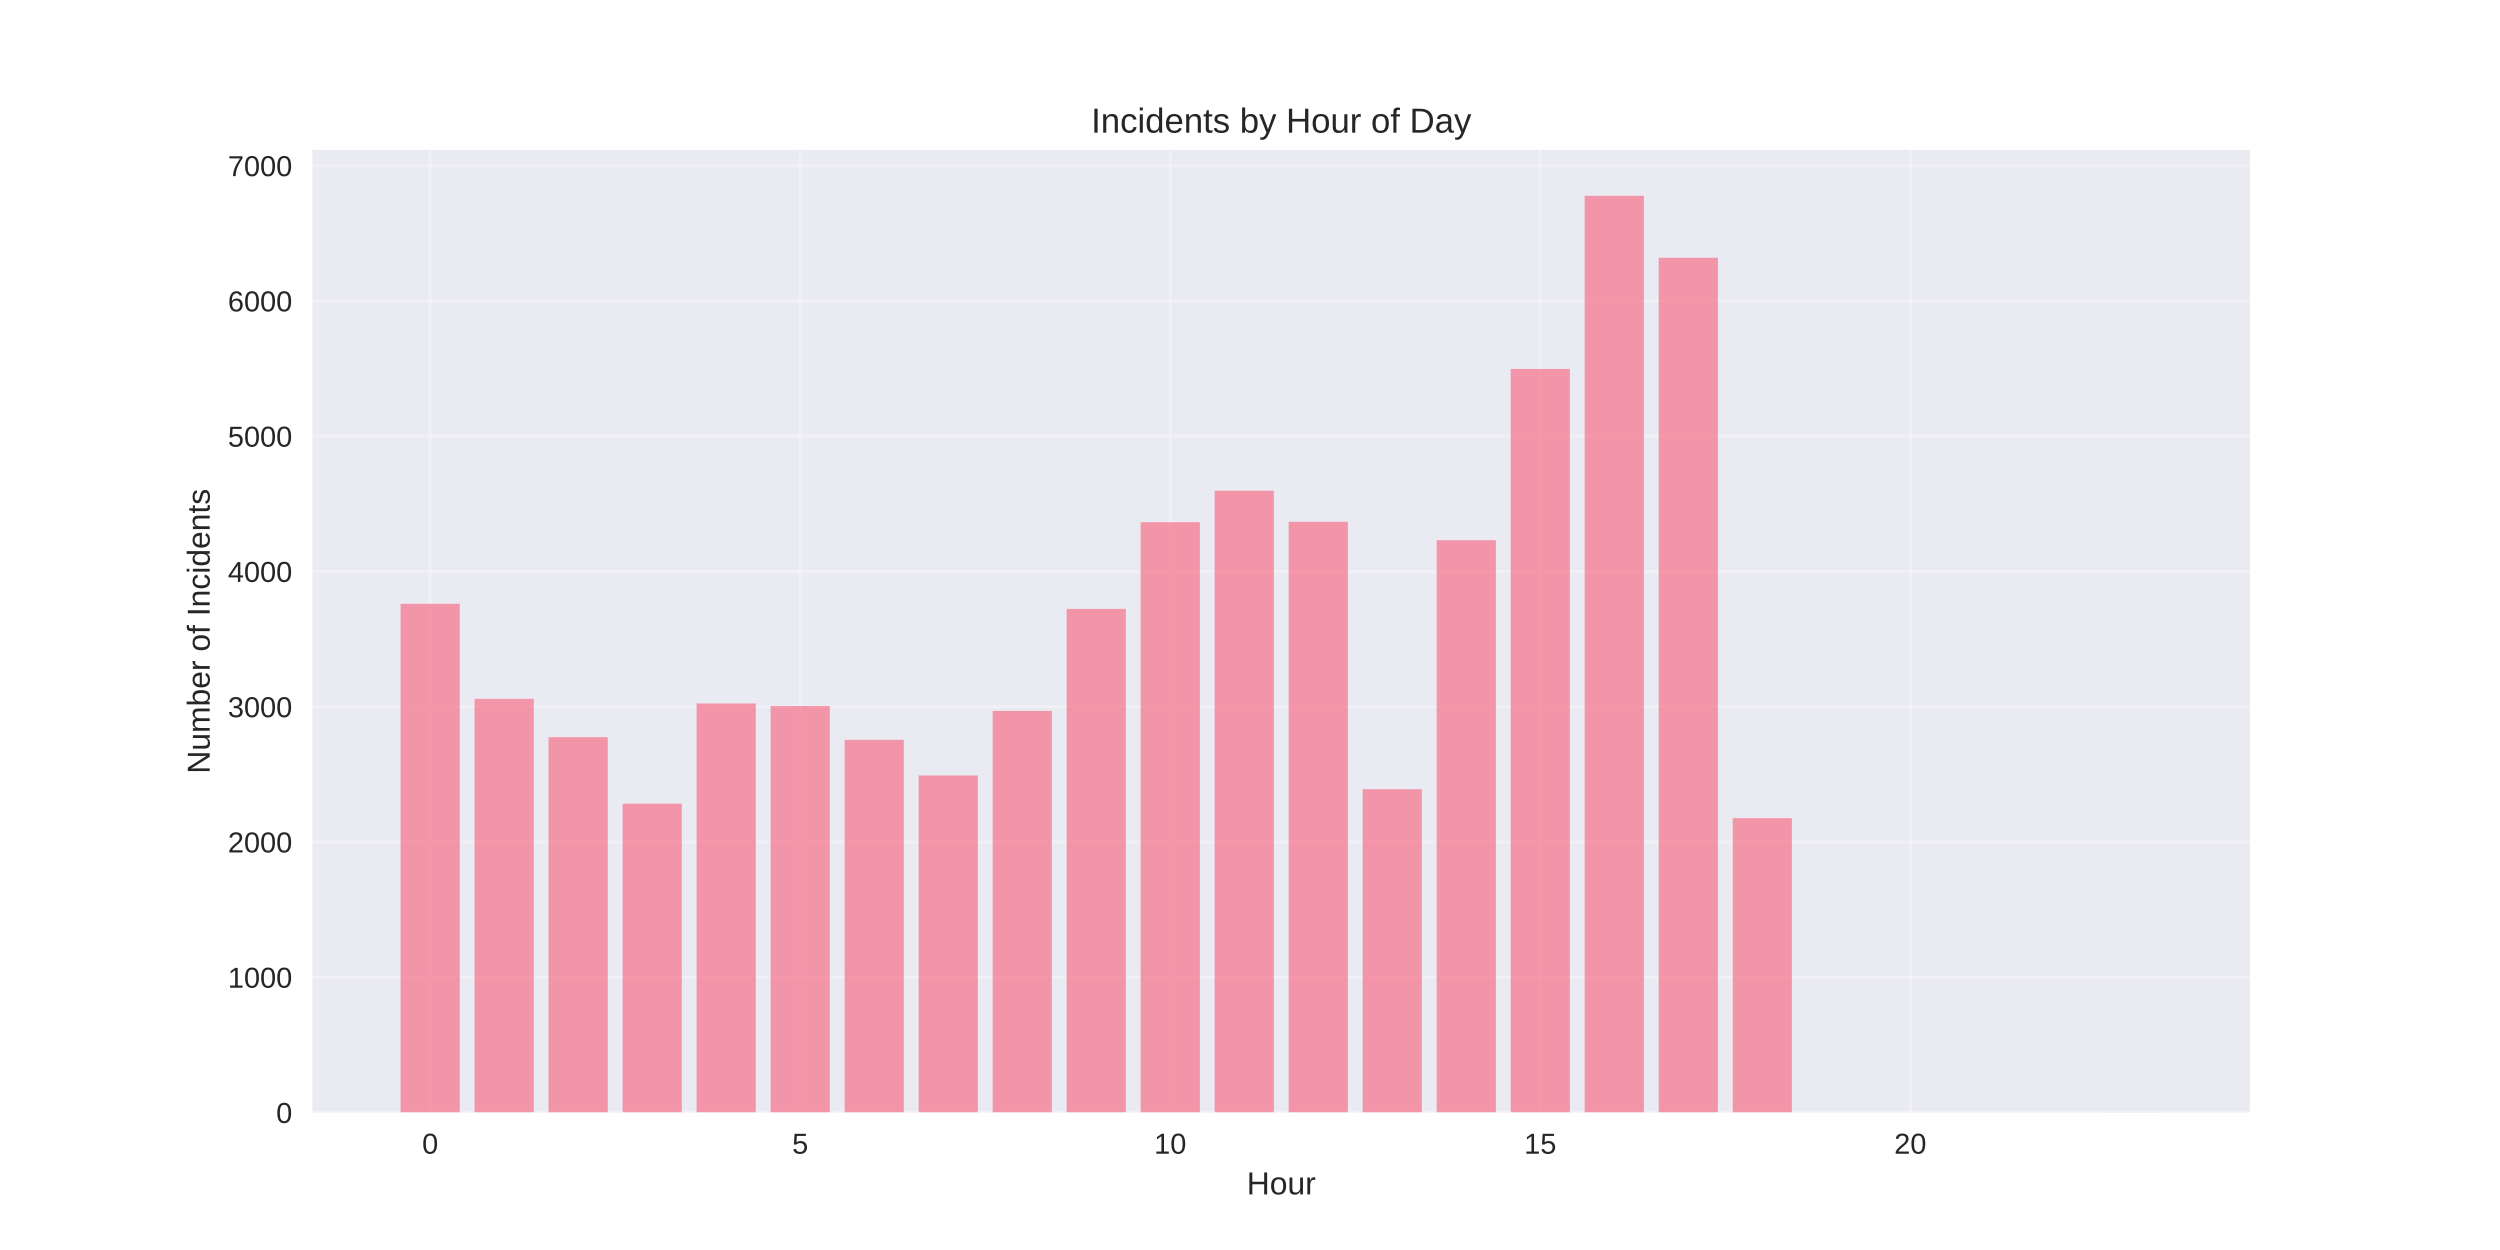
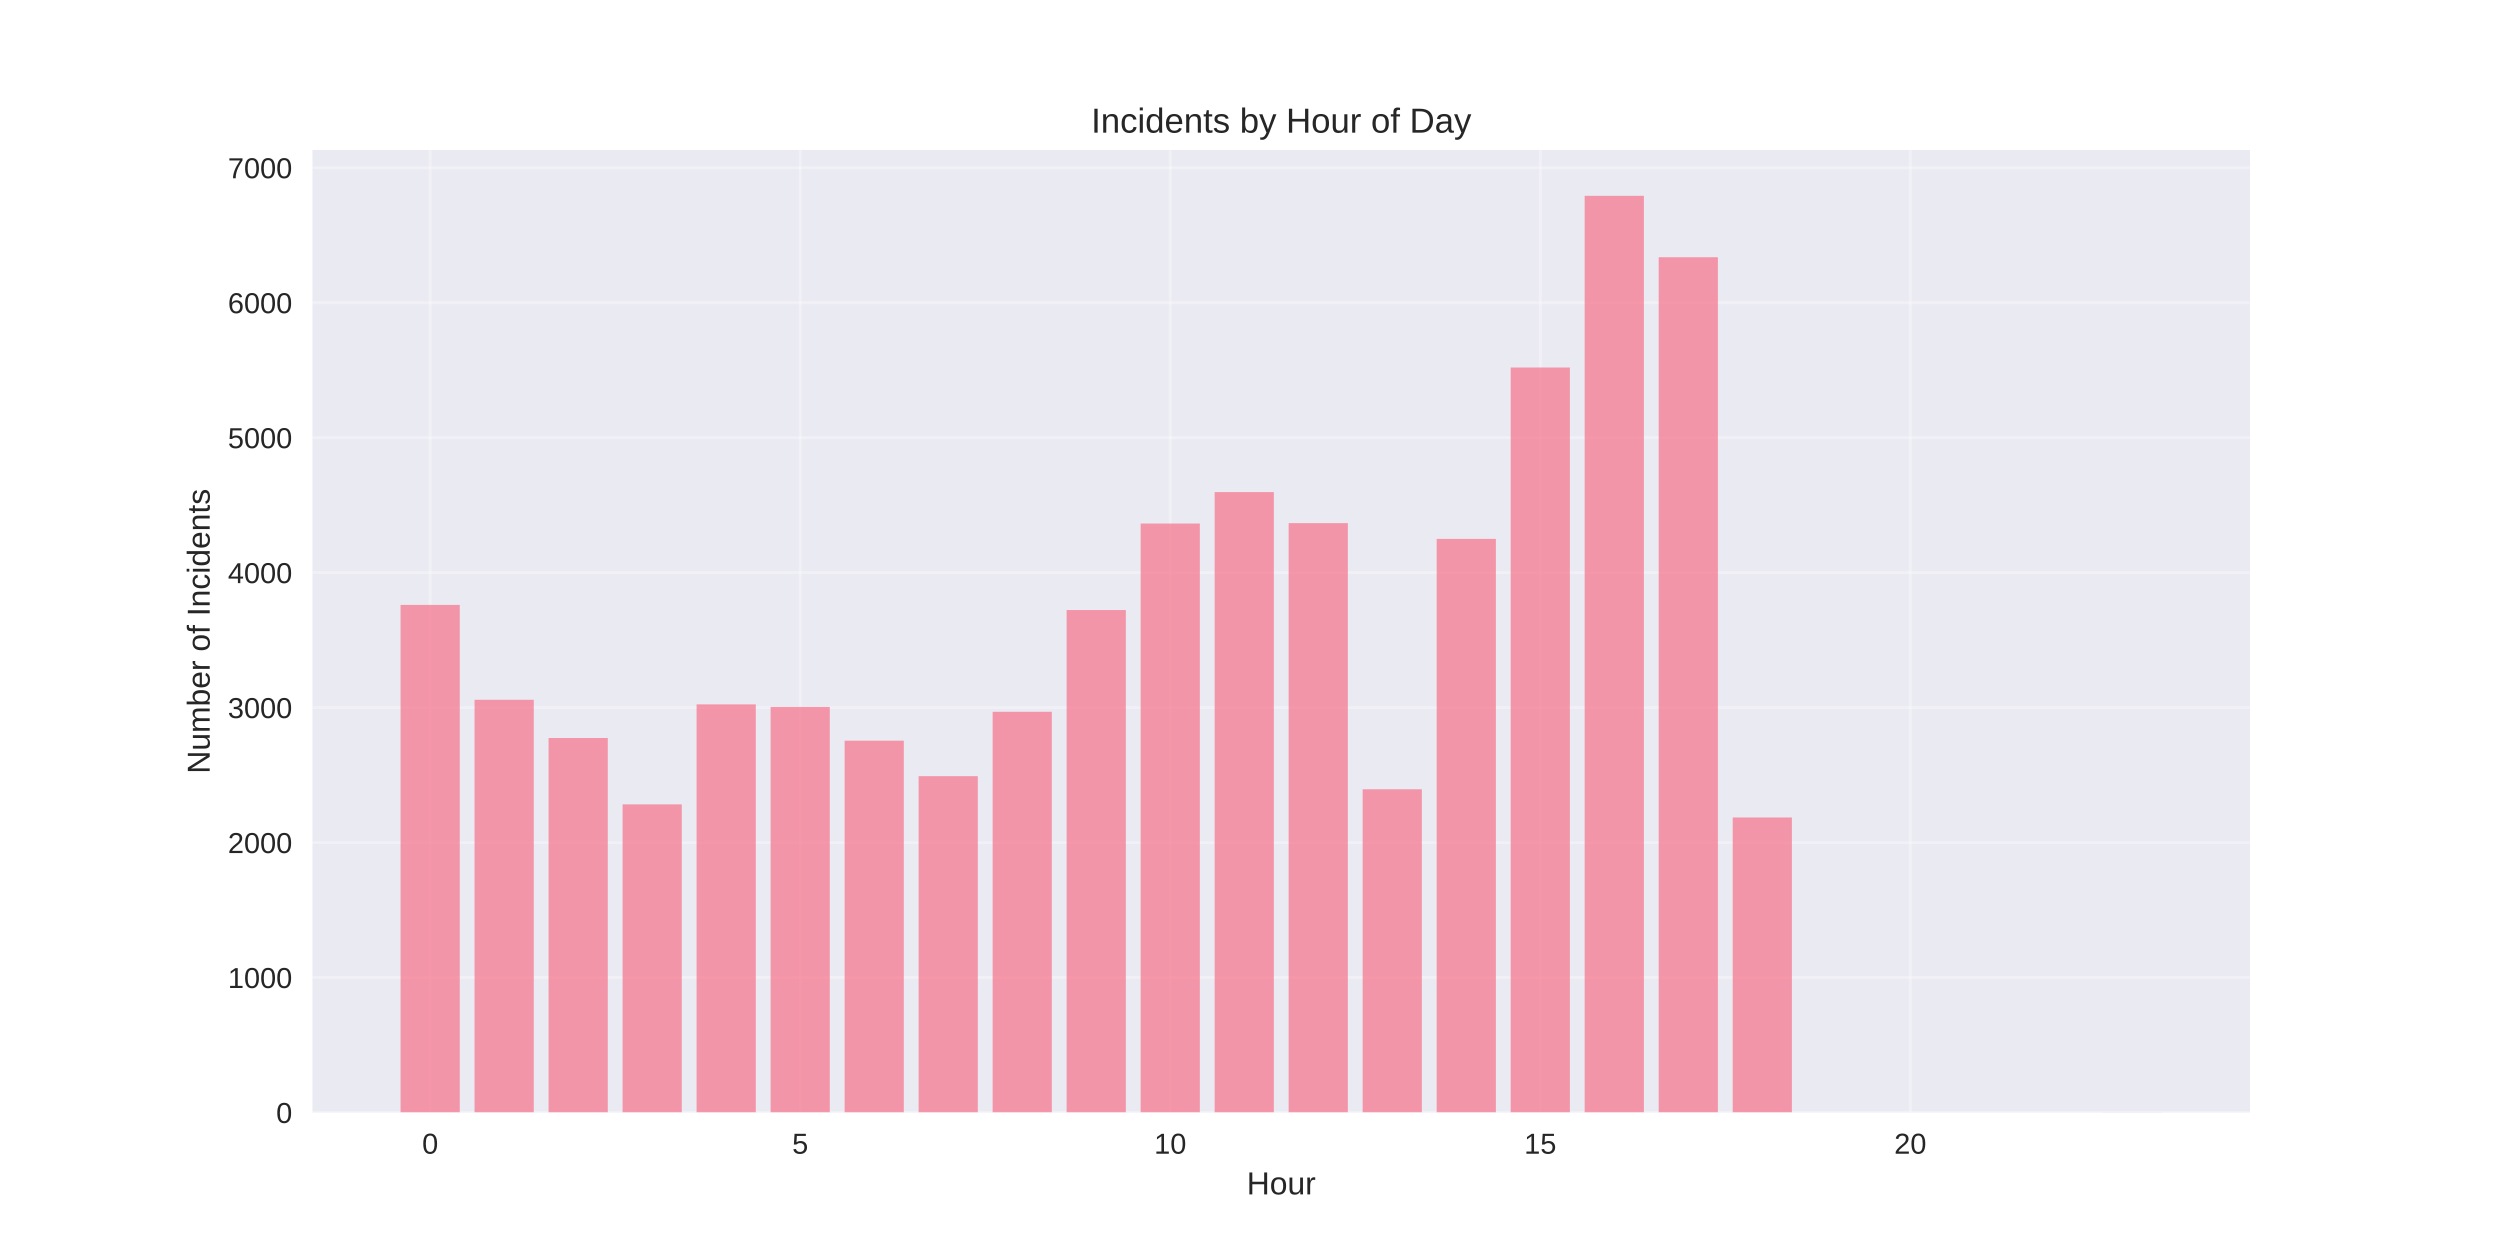
<svg xmlns="http://www.w3.org/2000/svg" width="864pt" height="432pt" viewBox="0 0 864 432" version="1.1">
  <defs>
    <style type="text/css">*{stroke-linejoin: round; stroke-linecap: butt}</style>
  </defs>
  <g id="figure_1">
    <g id="patch_1">
      <path d="M 0 432  L 864 432  L 864 0  L 0 0  z " style="fill: #ffffff" />
    </g>
    <g id="axes_1">
      <g id="patch_2">
        <path d="M 108 384.48  L 777.6 384.48  L 777.6 51.84  L 108 51.84  z " style="fill: #eaeaf2" />
      </g>
      <g id="matplotlib.axis_1">
        <g id="xtick_1">
          <g id="line2d_1">
-             <path d="M 148.667 384.48  L 148.667 51.84  " clip-path="url(#p700eab849e)" style="fill: none; stroke: #ffffff; stroke-opacity: 0.3; stroke-linecap: round" />
+             <path d="M 148.667 384.48  L 148.667 51.84  " clip-path="url(#pc9cbdf2d6e)" style="fill: none; stroke: #ffffff; stroke-opacity: 0.3; stroke-linecap: round" />
          </g>
          <g id="line2d_2" />
          <g id="text_1">
            <text style="fill: #262626; font: 10px 'Arial', 'Liberation Sans', 'DejaVu Sans', 'Bitstream Vera Sans', sans-serif; text-anchor: middle" x="148.667" y="398.727" transform="rotate(-0 148.6671 398.7269)">0</text>
          </g>
        </g>
        <g id="xtick_2">
          <g id="line2d_3">
-             <path d="M 276.551 384.48  L 276.551 51.84  " clip-path="url(#p700eab849e)" style="fill: none; stroke: #ffffff; stroke-opacity: 0.3; stroke-linecap: round" />
+             <path d="M 276.551 384.48  L 276.551 51.84  " clip-path="url(#pc9cbdf2d6e)" style="fill: none; stroke: #ffffff; stroke-opacity: 0.3; stroke-linecap: round" />
          </g>
          <g id="line2d_4" />
          <g id="text_2">
            <text style="fill: #262626; font: 10px 'Arial', 'Liberation Sans', 'DejaVu Sans', 'Bitstream Vera Sans', sans-serif; text-anchor: middle" x="276.551" y="398.727" transform="rotate(-0 276.551 398.7269)">5</text>
          </g>
        </g>
        <g id="xtick_3">
          <g id="line2d_5">
-             <path d="M 404.435 384.48  L 404.435 51.84  " clip-path="url(#p700eab849e)" style="fill: none; stroke: #ffffff; stroke-opacity: 0.3; stroke-linecap: round" />
+             <path d="M 404.435 384.48  L 404.435 51.84  " clip-path="url(#pc9cbdf2d6e)" style="fill: none; stroke: #ffffff; stroke-opacity: 0.3; stroke-linecap: round" />
          </g>
          <g id="line2d_6" />
          <g id="text_3">
            <text style="fill: #262626; font: 10px 'Arial', 'Liberation Sans', 'DejaVu Sans', 'Bitstream Vera Sans', sans-serif; text-anchor: middle" x="404.435" y="398.727" transform="rotate(-0 404.4348 398.7269)">10</text>
          </g>
        </g>
        <g id="xtick_4">
          <g id="line2d_7">
-             <path d="M 532.319 384.48  L 532.319 51.84  " clip-path="url(#p700eab849e)" style="fill: none; stroke: #ffffff; stroke-opacity: 0.3; stroke-linecap: round" />
+             <path d="M 532.319 384.48  L 532.319 51.84  " clip-path="url(#pc9cbdf2d6e)" style="fill: none; stroke: #ffffff; stroke-opacity: 0.3; stroke-linecap: round" />
          </g>
          <g id="line2d_8" />
          <g id="text_4">
            <text style="fill: #262626; font: 10px 'Arial', 'Liberation Sans', 'DejaVu Sans', 'Bitstream Vera Sans', sans-serif; text-anchor: middle" x="532.319" y="398.727" transform="rotate(-0 532.3187 398.7269)">15</text>
          </g>
        </g>
        <g id="xtick_5">
          <g id="line2d_9">
-             <path d="M 660.203 384.48  L 660.203 51.84  " clip-path="url(#p700eab849e)" style="fill: none; stroke: #ffffff; stroke-opacity: 0.3; stroke-linecap: round" />
+             <path d="M 660.203 384.48  L 660.203 51.84  " clip-path="url(#pc9cbdf2d6e)" style="fill: none; stroke: #ffffff; stroke-opacity: 0.3; stroke-linecap: round" />
          </g>
          <g id="line2d_10" />
          <g id="text_5">
            <text style="fill: #262626; font: 10px 'Arial', 'Liberation Sans', 'DejaVu Sans', 'Bitstream Vera Sans', sans-serif; text-anchor: middle" x="660.203" y="398.727" transform="rotate(-0 660.2026 398.7269)">20</text>
          </g>
        </g>
        <g id="text_6">
          <text style="fill: #262626; font: 11px 'Arial', 'Liberation Sans', 'DejaVu Sans', 'Bitstream Vera Sans', sans-serif; text-anchor: middle" x="442.8" y="412.773" transform="rotate(-0 442.8 412.7734)">Hour</text>
        </g>
      </g>
      <g id="matplotlib.axis_2">
        <g id="ytick_1">
          <g id="line2d_11">
-             <path d="M 108 384.48  L 777.6 384.48  " clip-path="url(#p700eab849e)" style="fill: none; stroke: #ffffff; stroke-opacity: 0.3; stroke-linecap: round" />
+             <path d="M 108 384.48  L 777.6 384.48  " clip-path="url(#pc9cbdf2d6e)" style="fill: none; stroke: #ffffff; stroke-opacity: 0.3; stroke-linecap: round" />
          </g>
          <g id="line2d_12" />
          <g id="text_7">
            <text style="fill: #262626; font: 10px 'Arial', 'Liberation Sans', 'DejaVu Sans', 'Bitstream Vera Sans', sans-serif; text-anchor: end" x="101" y="388.103" transform="rotate(-0 101 388.1034)">0</text>
          </g>
        </g>
        <g id="ytick_2">
          <g id="line2d_13">
-             <path d="M 108 337.734  L 777.6 337.734  " clip-path="url(#p700eab849e)" style="fill: none; stroke: #ffffff; stroke-opacity: 0.3; stroke-linecap: round" />
+             <path d="M 108 337.837  L 777.6 337.837  " clip-path="url(#pc9cbdf2d6e)" style="fill: none; stroke: #ffffff; stroke-opacity: 0.3; stroke-linecap: round" />
          </g>
          <g id="line2d_14" />
          <g id="text_8">
-             <text style="fill: #262626; font: 10px 'Arial', 'Liberation Sans', 'DejaVu Sans', 'Bitstream Vera Sans', sans-serif; text-anchor: end" x="101" y="341.357" transform="rotate(-0 101 341.3571)">1000</text>
+             <text style="fill: #262626; font: 10px 'Arial', 'Liberation Sans', 'DejaVu Sans', 'Bitstream Vera Sans', sans-serif; text-anchor: end" x="101" y="341.46" transform="rotate(-0 101 341.4603)">1000</text>
          </g>
        </g>
        <g id="ytick_3">
          <g id="line2d_15">
-             <path d="M 108 290.987  L 777.6 290.987  " clip-path="url(#p700eab849e)" style="fill: none; stroke: #ffffff; stroke-opacity: 0.3; stroke-linecap: round" />
+             <path d="M 108 291.194  L 777.6 291.194  " clip-path="url(#pc9cbdf2d6e)" style="fill: none; stroke: #ffffff; stroke-opacity: 0.3; stroke-linecap: round" />
          </g>
          <g id="line2d_16" />
          <g id="text_9">
-             <text style="fill: #262626; font: 10px 'Arial', 'Liberation Sans', 'DejaVu Sans', 'Bitstream Vera Sans', sans-serif; text-anchor: end" x="101" y="294.611" transform="rotate(-0 101 294.6107)">2000</text>
+             <text style="fill: #262626; font: 10px 'Arial', 'Liberation Sans', 'DejaVu Sans', 'Bitstream Vera Sans', sans-serif; text-anchor: end" x="101" y="294.817" transform="rotate(-0 101 294.8172)">2000</text>
          </g>
        </g>
        <g id="ytick_4">
          <g id="line2d_17">
-             <path d="M 108 244.241  L 777.6 244.241  " clip-path="url(#p700eab849e)" style="fill: none; stroke: #ffffff; stroke-opacity: 0.3; stroke-linecap: round" />
+             <path d="M 108 244.551  L 777.6 244.551  " clip-path="url(#pc9cbdf2d6e)" style="fill: none; stroke: #ffffff; stroke-opacity: 0.3; stroke-linecap: round" />
          </g>
          <g id="line2d_18" />
          <g id="text_10">
-             <text style="fill: #262626; font: 10px 'Arial', 'Liberation Sans', 'DejaVu Sans', 'Bitstream Vera Sans', sans-serif; text-anchor: end" x="101" y="247.864" transform="rotate(-0 101 247.8644)">3000</text>
+             <text style="fill: #262626; font: 10px 'Arial', 'Liberation Sans', 'DejaVu Sans', 'Bitstream Vera Sans', sans-serif; text-anchor: end" x="101" y="248.174" transform="rotate(-0 101 248.1741)">3000</text>
          </g>
        </g>
        <g id="ytick_5">
          <g id="line2d_19">
-             <path d="M 108 197.495  L 777.6 197.495  " clip-path="url(#p700eab849e)" style="fill: none; stroke: #ffffff; stroke-opacity: 0.3; stroke-linecap: round" />
+             <path d="M 108 197.908  L 777.6 197.908  " clip-path="url(#pc9cbdf2d6e)" style="fill: none; stroke: #ffffff; stroke-opacity: 0.3; stroke-linecap: round" />
          </g>
          <g id="line2d_20" />
          <g id="text_11">
-             <text style="fill: #262626; font: 10px 'Arial', 'Liberation Sans', 'DejaVu Sans', 'Bitstream Vera Sans', sans-serif; text-anchor: end" x="101" y="201.118" transform="rotate(-0 101 201.118)">4000</text>
+             <text style="fill: #262626; font: 10px 'Arial', 'Liberation Sans', 'DejaVu Sans', 'Bitstream Vera Sans', sans-serif; text-anchor: end" x="101" y="201.531" transform="rotate(-0 101 201.531)">4000</text>
          </g>
        </g>
        <g id="ytick_6">
          <g id="line2d_21">
-             <path d="M 108 150.748  L 777.6 150.748  " clip-path="url(#p700eab849e)" style="fill: none; stroke: #ffffff; stroke-opacity: 0.3; stroke-linecap: round" />
+             <path d="M 108 151.264  L 777.6 151.264  " clip-path="url(#pc9cbdf2d6e)" style="fill: none; stroke: #ffffff; stroke-opacity: 0.3; stroke-linecap: round" />
          </g>
          <g id="line2d_22" />
          <g id="text_12">
-             <text style="fill: #262626; font: 10px 'Arial', 'Liberation Sans', 'DejaVu Sans', 'Bitstream Vera Sans', sans-serif; text-anchor: end" x="101" y="154.372" transform="rotate(-0 101 154.3717)">5000</text>
+             <text style="fill: #262626; font: 10px 'Arial', 'Liberation Sans', 'DejaVu Sans', 'Bitstream Vera Sans', sans-serif; text-anchor: end" x="101" y="154.888" transform="rotate(-0 101 154.8879)">5000</text>
          </g>
        </g>
        <g id="ytick_7">
          <g id="line2d_23">
-             <path d="M 108 104.002  L 777.6 104.002  " clip-path="url(#p700eab849e)" style="fill: none; stroke: #ffffff; stroke-opacity: 0.3; stroke-linecap: round" />
+             <path d="M 108 104.621  L 777.6 104.621  " clip-path="url(#pc9cbdf2d6e)" style="fill: none; stroke: #ffffff; stroke-opacity: 0.3; stroke-linecap: round" />
          </g>
          <g id="line2d_24" />
          <g id="text_13">
-             <text style="fill: #262626; font: 10px 'Arial', 'Liberation Sans', 'DejaVu Sans', 'Bitstream Vera Sans', sans-serif; text-anchor: end" x="101" y="107.625" transform="rotate(-0 101 107.6253)">6000</text>
+             <text style="fill: #262626; font: 10px 'Arial', 'Liberation Sans', 'DejaVu Sans', 'Bitstream Vera Sans', sans-serif; text-anchor: end" x="101" y="108.245" transform="rotate(-0 101 108.2448)">6000</text>
          </g>
        </g>
        <g id="ytick_8">
          <g id="line2d_25">
-             <path d="M 108 57.256  L 777.6 57.256  " clip-path="url(#p700eab849e)" style="fill: none; stroke: #ffffff; stroke-opacity: 0.3; stroke-linecap: round" />
+             <path d="M 108 57.978  L 777.6 57.978  " clip-path="url(#pc9cbdf2d6e)" style="fill: none; stroke: #ffffff; stroke-opacity: 0.3; stroke-linecap: round" />
          </g>
          <g id="line2d_26" />
          <g id="text_14">
-             <text style="fill: #262626; font: 10px 'Arial', 'Liberation Sans', 'DejaVu Sans', 'Bitstream Vera Sans', sans-serif; text-anchor: end" x="101" y="60.879" transform="rotate(-0 101 60.879)">7000</text>
+             <text style="fill: #262626; font: 10px 'Arial', 'Liberation Sans', 'DejaVu Sans', 'Bitstream Vera Sans', sans-serif; text-anchor: end" x="101" y="61.602" transform="rotate(-0 101 61.60167)">7000</text>
          </g>
        </g>
        <g id="text_15">
          <text style="fill: #262626; font: 11px 'Arial', 'Liberation Sans', 'DejaVu Sans', 'Bitstream Vera Sans', sans-serif; text-anchor: middle" x="72.474" y="218.16" transform="rotate(-90 72.47375 218.16)">Number of Incidents</text>
        </g>
      </g>
      <g id="patch_3">
-         <path d="M 138.436 384.48  L 158.898 384.48  L 158.898 208.667  L 138.436 208.667  z " clip-path="url(#p700eab849e)" style="fill: #f77189; opacity: 0.7" />
+         <path d="M 138.436 384.48  L 158.898 384.48  L 158.898 209.055  L 138.436 209.055  z " clip-path="url(#pc9cbdf2d6e)" style="fill: #f77189; opacity: 0.7" />
      </g>
      <g id="patch_4">
-         <path d="M 164.013 384.48  L 184.475 384.48  L 184.475 241.53  L 164.013 241.53  z " clip-path="url(#p700eab849e)" style="fill: #f77189; opacity: 0.7" />
+         <path d="M 164.013 384.48  L 184.475 384.48  L 184.475 241.845  L 164.013 241.845  z " clip-path="url(#pc9cbdf2d6e)" style="fill: #f77189; opacity: 0.7" />
      </g>
      <g id="patch_5">
-         <path d="M 189.59 384.48  L 210.051 384.48  L 210.051 254.759  L 189.59 254.759  z " clip-path="url(#p700eab849e)" style="fill: #f77189; opacity: 0.7" />
+         <path d="M 189.59 384.48  L 210.051 384.48  L 210.051 255.045  L 189.59 255.045  z " clip-path="url(#pc9cbdf2d6e)" style="fill: #f77189; opacity: 0.7" />
      </g>
      <g id="patch_6">
-         <path d="M 215.167 384.48  L 235.628 384.48  L 235.628 277.758  L 215.167 277.758  z " clip-path="url(#p700eab849e)" style="fill: #f77189; opacity: 0.7" />
+         <path d="M 215.167 384.48  L 235.628 384.48  L 235.628 277.994  L 215.167 277.994  z " clip-path="url(#pc9cbdf2d6e)" style="fill: #f77189; opacity: 0.7" />
      </g>
      <g id="patch_7">
-         <path d="M 240.743 384.48  L 261.205 384.48  L 261.205 243.119  L 240.743 243.119  z " clip-path="url(#p700eab849e)" style="fill: #f77189; opacity: 0.7" />
+         <path d="M 240.743 384.48  L 261.205 384.48  L 261.205 243.431  L 240.743 243.431  z " clip-path="url(#pc9cbdf2d6e)" style="fill: #f77189; opacity: 0.7" />
      </g>
      <g id="patch_8">
-         <path d="M 266.32 384.48  L 286.782 384.48  L 286.782 244.007  L 266.32 244.007  z " clip-path="url(#p700eab849e)" style="fill: #f77189; opacity: 0.7" />
+         <path d="M 266.32 384.48  L 286.782 384.48  L 286.782 244.317  L 266.32 244.317  z " clip-path="url(#pc9cbdf2d6e)" style="fill: #f77189; opacity: 0.7" />
      </g>
      <g id="patch_9">
-         <path d="M 291.897 384.48  L 312.358 384.48  L 312.358 255.694  L 291.897 255.694  z " clip-path="url(#p700eab849e)" style="fill: #f77189; opacity: 0.7" />
+         <path d="M 291.897 384.48  L 312.358 384.48  L 312.358 255.978  L 291.897 255.978  z " clip-path="url(#pc9cbdf2d6e)" style="fill: #f77189; opacity: 0.7" />
      </g>
      <g id="patch_10">
-         <path d="M 317.474 384.48  L 337.935 384.48  L 337.935 267.988  L 317.474 267.988  z " clip-path="url(#p700eab849e)" style="fill: #f77189; opacity: 0.7" />
+         <path d="M 317.474 384.48  L 337.935 384.48  L 337.935 268.245  L 317.474 268.245  z " clip-path="url(#pc9cbdf2d6e)" style="fill: #f77189; opacity: 0.7" />
      </g>
      <g id="patch_11">
-         <path d="M 343.051 384.48  L 363.512 384.48  L 363.512 245.69  L 343.051 245.69  z " clip-path="url(#p700eab849e)" style="fill: #f77189; opacity: 0.7" />
+         <path d="M 343.051 384.48  L 363.512 384.48  L 363.512 245.997  L 343.051 245.997  z " clip-path="url(#pc9cbdf2d6e)" style="fill: #f77189; opacity: 0.7" />
      </g>
      <g id="patch_12">
-         <path d="M 368.627 384.48  L 389.089 384.48  L 389.089 210.443  L 368.627 210.443  z " clip-path="url(#p700eab849e)" style="fill: #f77189; opacity: 0.7" />
+         <path d="M 368.627 384.48  L 389.089 384.48  L 389.089 210.828  L 368.627 210.828  z " clip-path="url(#pc9cbdf2d6e)" style="fill: #f77189; opacity: 0.7" />
      </g>
      <g id="patch_13">
-         <path d="M 394.204 384.48  L 414.666 384.48  L 414.666 180.479  L 394.204 180.479  z " clip-path="url(#p700eab849e)" style="fill: #f77189; opacity: 0.7" />
+         <path d="M 394.204 384.48  L 414.666 384.48  L 414.666 180.929  L 394.204 180.929  z " clip-path="url(#pc9cbdf2d6e)" style="fill: #f77189; opacity: 0.7" />
      </g>
      <g id="patch_14">
-         <path d="M 419.781 384.48  L 440.242 384.48  L 440.242 169.587  L 419.781 169.587  z " clip-path="url(#p700eab849e)" style="fill: #f77189; opacity: 0.7" />
+         <path d="M 419.781 384.48  L 440.242 384.48  L 440.242 170.062  L 419.781 170.062  z " clip-path="url(#pc9cbdf2d6e)" style="fill: #f77189; opacity: 0.7" />
      </g>
      <g id="patch_15">
-         <path d="M 445.358 384.48  L 465.819 384.48  L 465.819 180.339  L 445.358 180.339  z " clip-path="url(#p700eab849e)" style="fill: #f77189; opacity: 0.7" />
+         <path d="M 445.358 384.48  L 465.819 384.48  L 465.819 180.79  L 445.358 180.79  z " clip-path="url(#pc9cbdf2d6e)" style="fill: #f77189; opacity: 0.7" />
      </g>
      <g id="patch_16">
-         <path d="M 470.934 384.48  L 491.396 384.48  L 491.396 272.756  L 470.934 272.756  z " clip-path="url(#p700eab849e)" style="fill: #f77189; opacity: 0.7" />
+         <path d="M 470.934 384.48  L 491.396 384.48  L 491.396 272.77  L 470.934 272.77  z " clip-path="url(#pc9cbdf2d6e)" style="fill: #f77189; opacity: 0.7" />
      </g>
      <g id="patch_17">
-         <path d="M 496.511 384.48  L 516.973 384.48  L 516.973 186.696  L 496.511 186.696  z " clip-path="url(#p700eab849e)" style="fill: #f77189; opacity: 0.7" />
+         <path d="M 496.511 384.48  L 516.973 384.48  L 516.973 186.247  L 496.511 186.247  z " clip-path="url(#pc9cbdf2d6e)" style="fill: #f77189; opacity: 0.7" />
      </g>
      <g id="patch_18">
-         <path d="M 522.088 384.48  L 542.549 384.48  L 542.549 127.515  L 522.088 127.515  z " clip-path="url(#p700eab849e)" style="fill: #f77189; opacity: 0.7" />
+         <path d="M 522.088 384.48  L 542.549 384.48  L 542.549 127.01  L 522.088 127.01  z " clip-path="url(#pc9cbdf2d6e)" style="fill: #f77189; opacity: 0.7" />
      </g>
      <g id="patch_19">
-         <path d="M 547.665 384.48  L 568.126 384.48  L 568.126 67.68  L 547.665 67.68  z " clip-path="url(#p700eab849e)" style="fill: #f77189; opacity: 0.7" />
+         <path d="M 547.665 384.48  L 568.126 384.48  L 568.126 67.68  L 547.665 67.68  z " clip-path="url(#pc9cbdf2d6e)" style="fill: #f77189; opacity: 0.7" />
      </g>
      <g id="patch_20">
-         <path d="M 573.242 384.48  L 593.703 384.48  L 593.703 89.09  L 573.242 89.09  z " clip-path="url(#p700eab849e)" style="fill: #f77189; opacity: 0.7" />
+         <path d="M 573.242 384.48  L 593.703 384.48  L 593.703 88.903  L 573.242 88.903  z " clip-path="url(#pc9cbdf2d6e)" style="fill: #f77189; opacity: 0.7" />
      </g>
      <g id="patch_21">
-         <path d="M 598.818 384.48  L 619.28 384.48  L 619.28 282.76  L 598.818 282.76  z " clip-path="url(#p700eab849e)" style="fill: #f77189; opacity: 0.7" />
+         <path d="M 598.818 384.48  L 619.28 384.48  L 619.28 282.518  L 598.818 282.518  z " clip-path="url(#pc9cbdf2d6e)" style="fill: #f77189; opacity: 0.7" />
      </g>
      <g id="patch_22">
-         <path d="M 726.702 384.48  L 747.164 384.48  L 747.164 384.433  L 726.702 384.433  z " clip-path="url(#p700eab849e)" style="fill: #f77189; opacity: 0.7" />
+         <path d="M 726.702 384.48  L 747.164 384.48  L 747.164 384.433  L 726.702 384.433  z " clip-path="url(#pc9cbdf2d6e)" style="fill: #f77189; opacity: 0.7" />
      </g>
      <g id="patch_23">
        <path d="M 108 384.48  L 108 51.84  " style="fill: none" />
      </g>
      <g id="patch_24">
        <path d="M 777.6 384.48  L 777.6 51.84  " style="fill: none" />
      </g>
      <g id="patch_25">
        <path d="M 108 384.48  L 777.6 384.48  " style="fill: none" />
      </g>
      <g id="patch_26">
        <path d="M 108 51.84  L 777.6 51.84  " style="fill: none" />
      </g>
      <g id="text_16">
        <text style="fill: #262626; font: 12px 'Arial', 'Liberation Sans', 'DejaVu Sans', 'Bitstream Vera Sans', sans-serif; text-anchor: middle" x="442.8" y="45.84" transform="rotate(-0 442.8 45.84)">Incidents by Hour of Day</text>
      </g>
    </g>
  </g>
  <defs>
-     <clipPath id="p700eab849e">
+     <clipPath id="pc9cbdf2d6e">
      <rect x="108" y="51.84" width="669.6" height="332.64" />
    </clipPath>
  </defs>
</svg>
